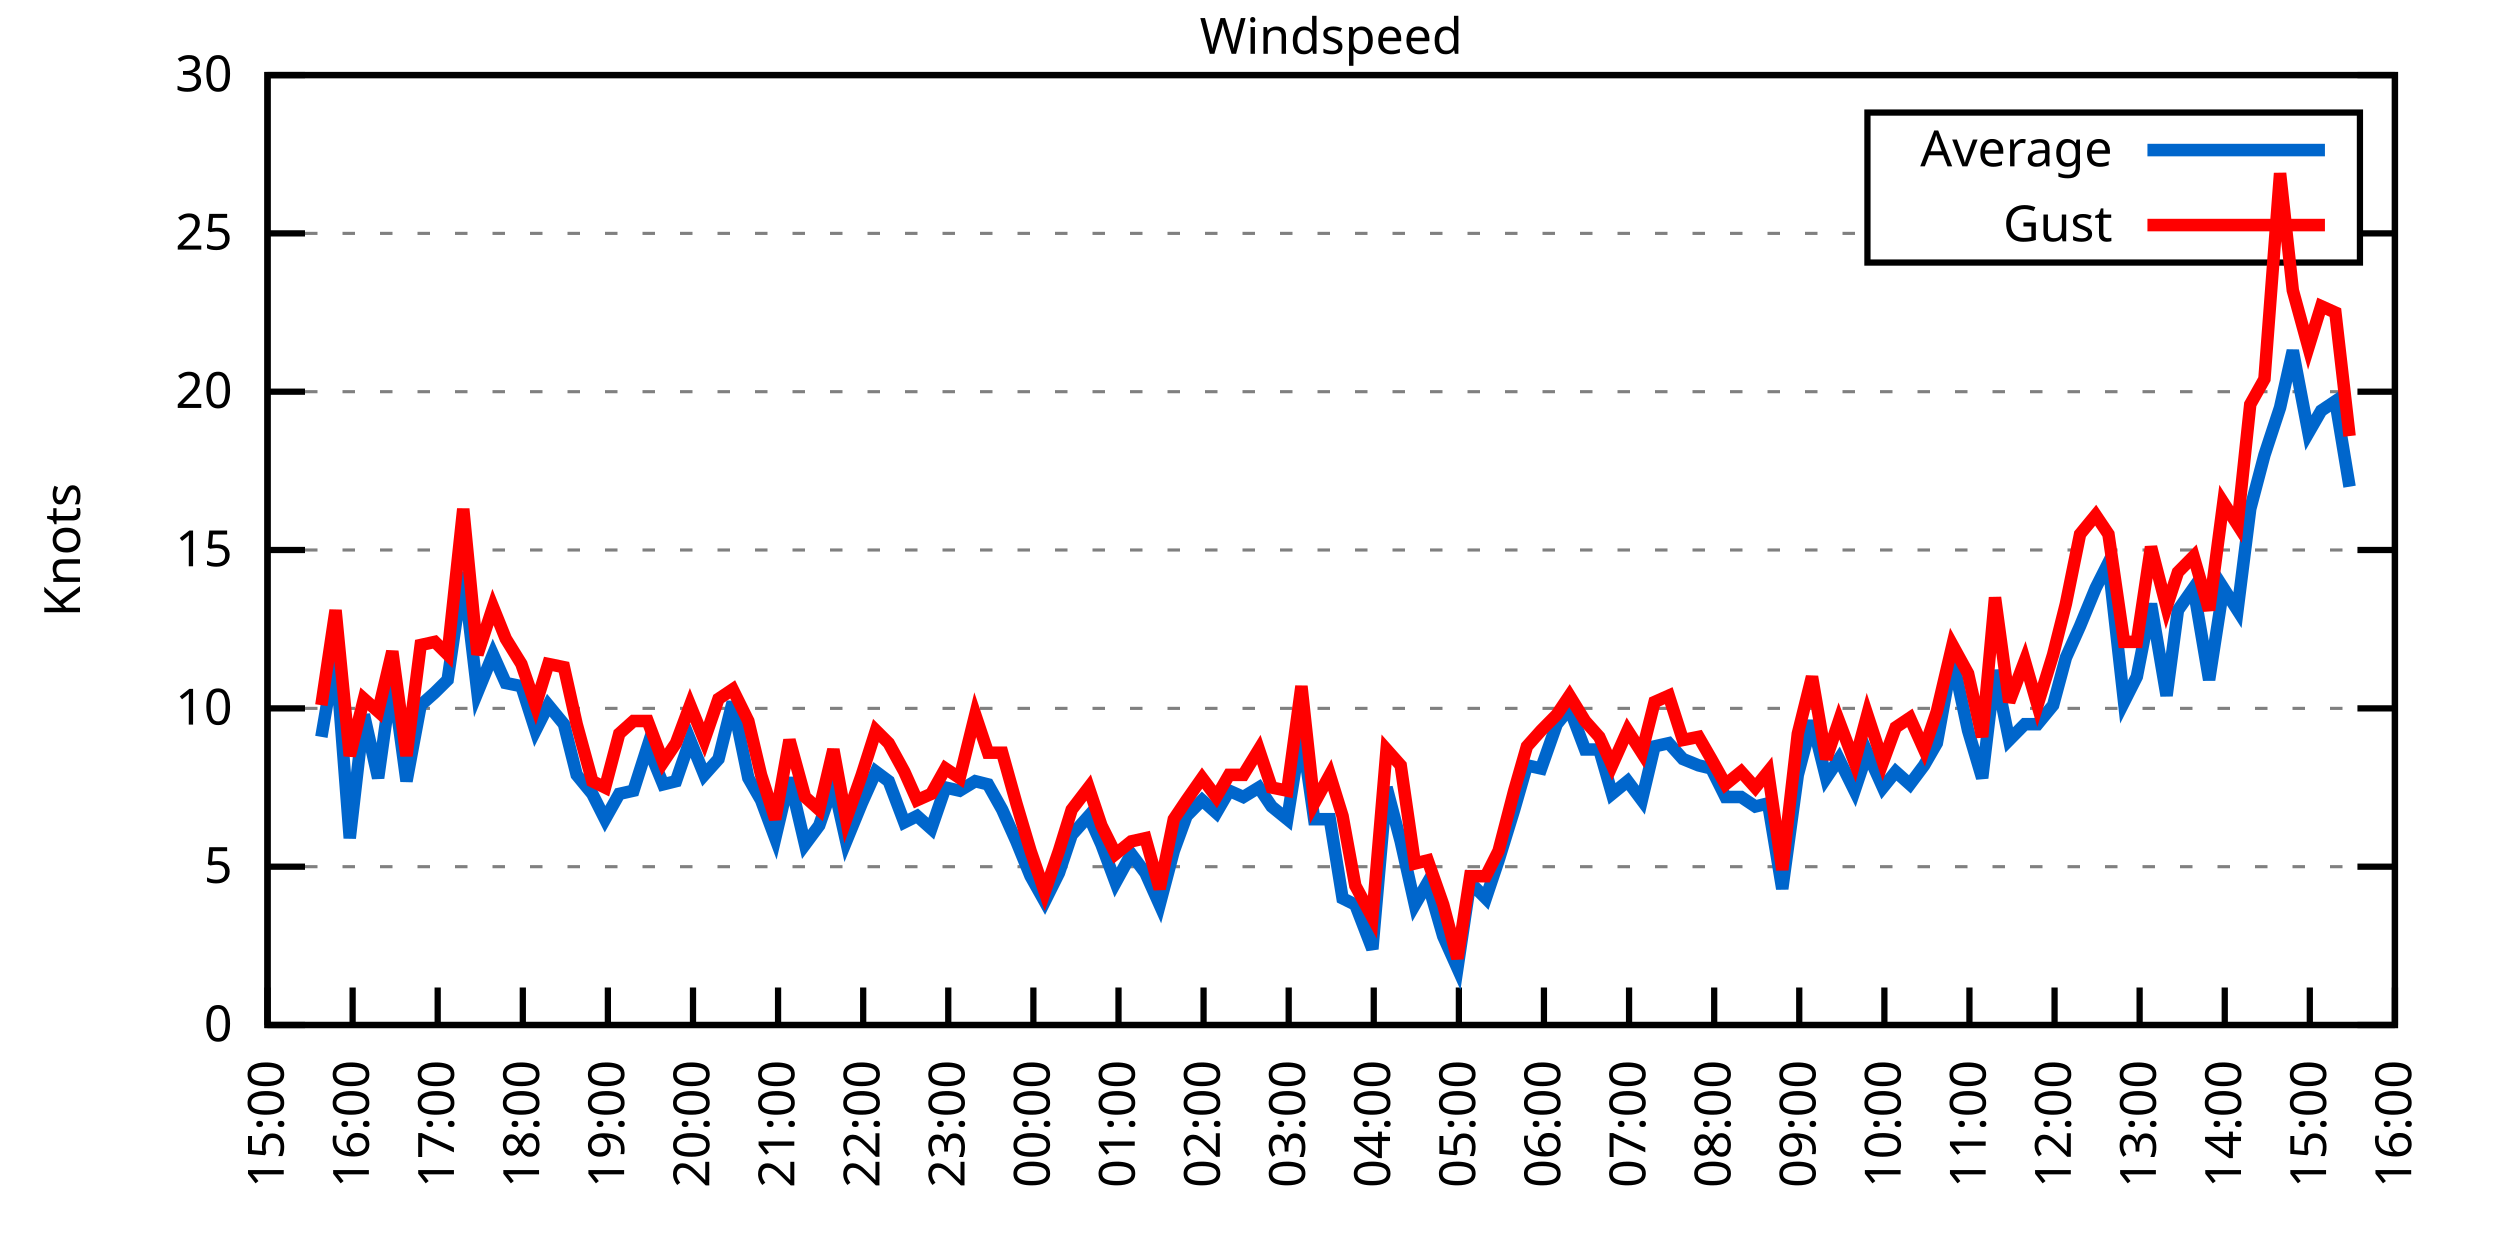
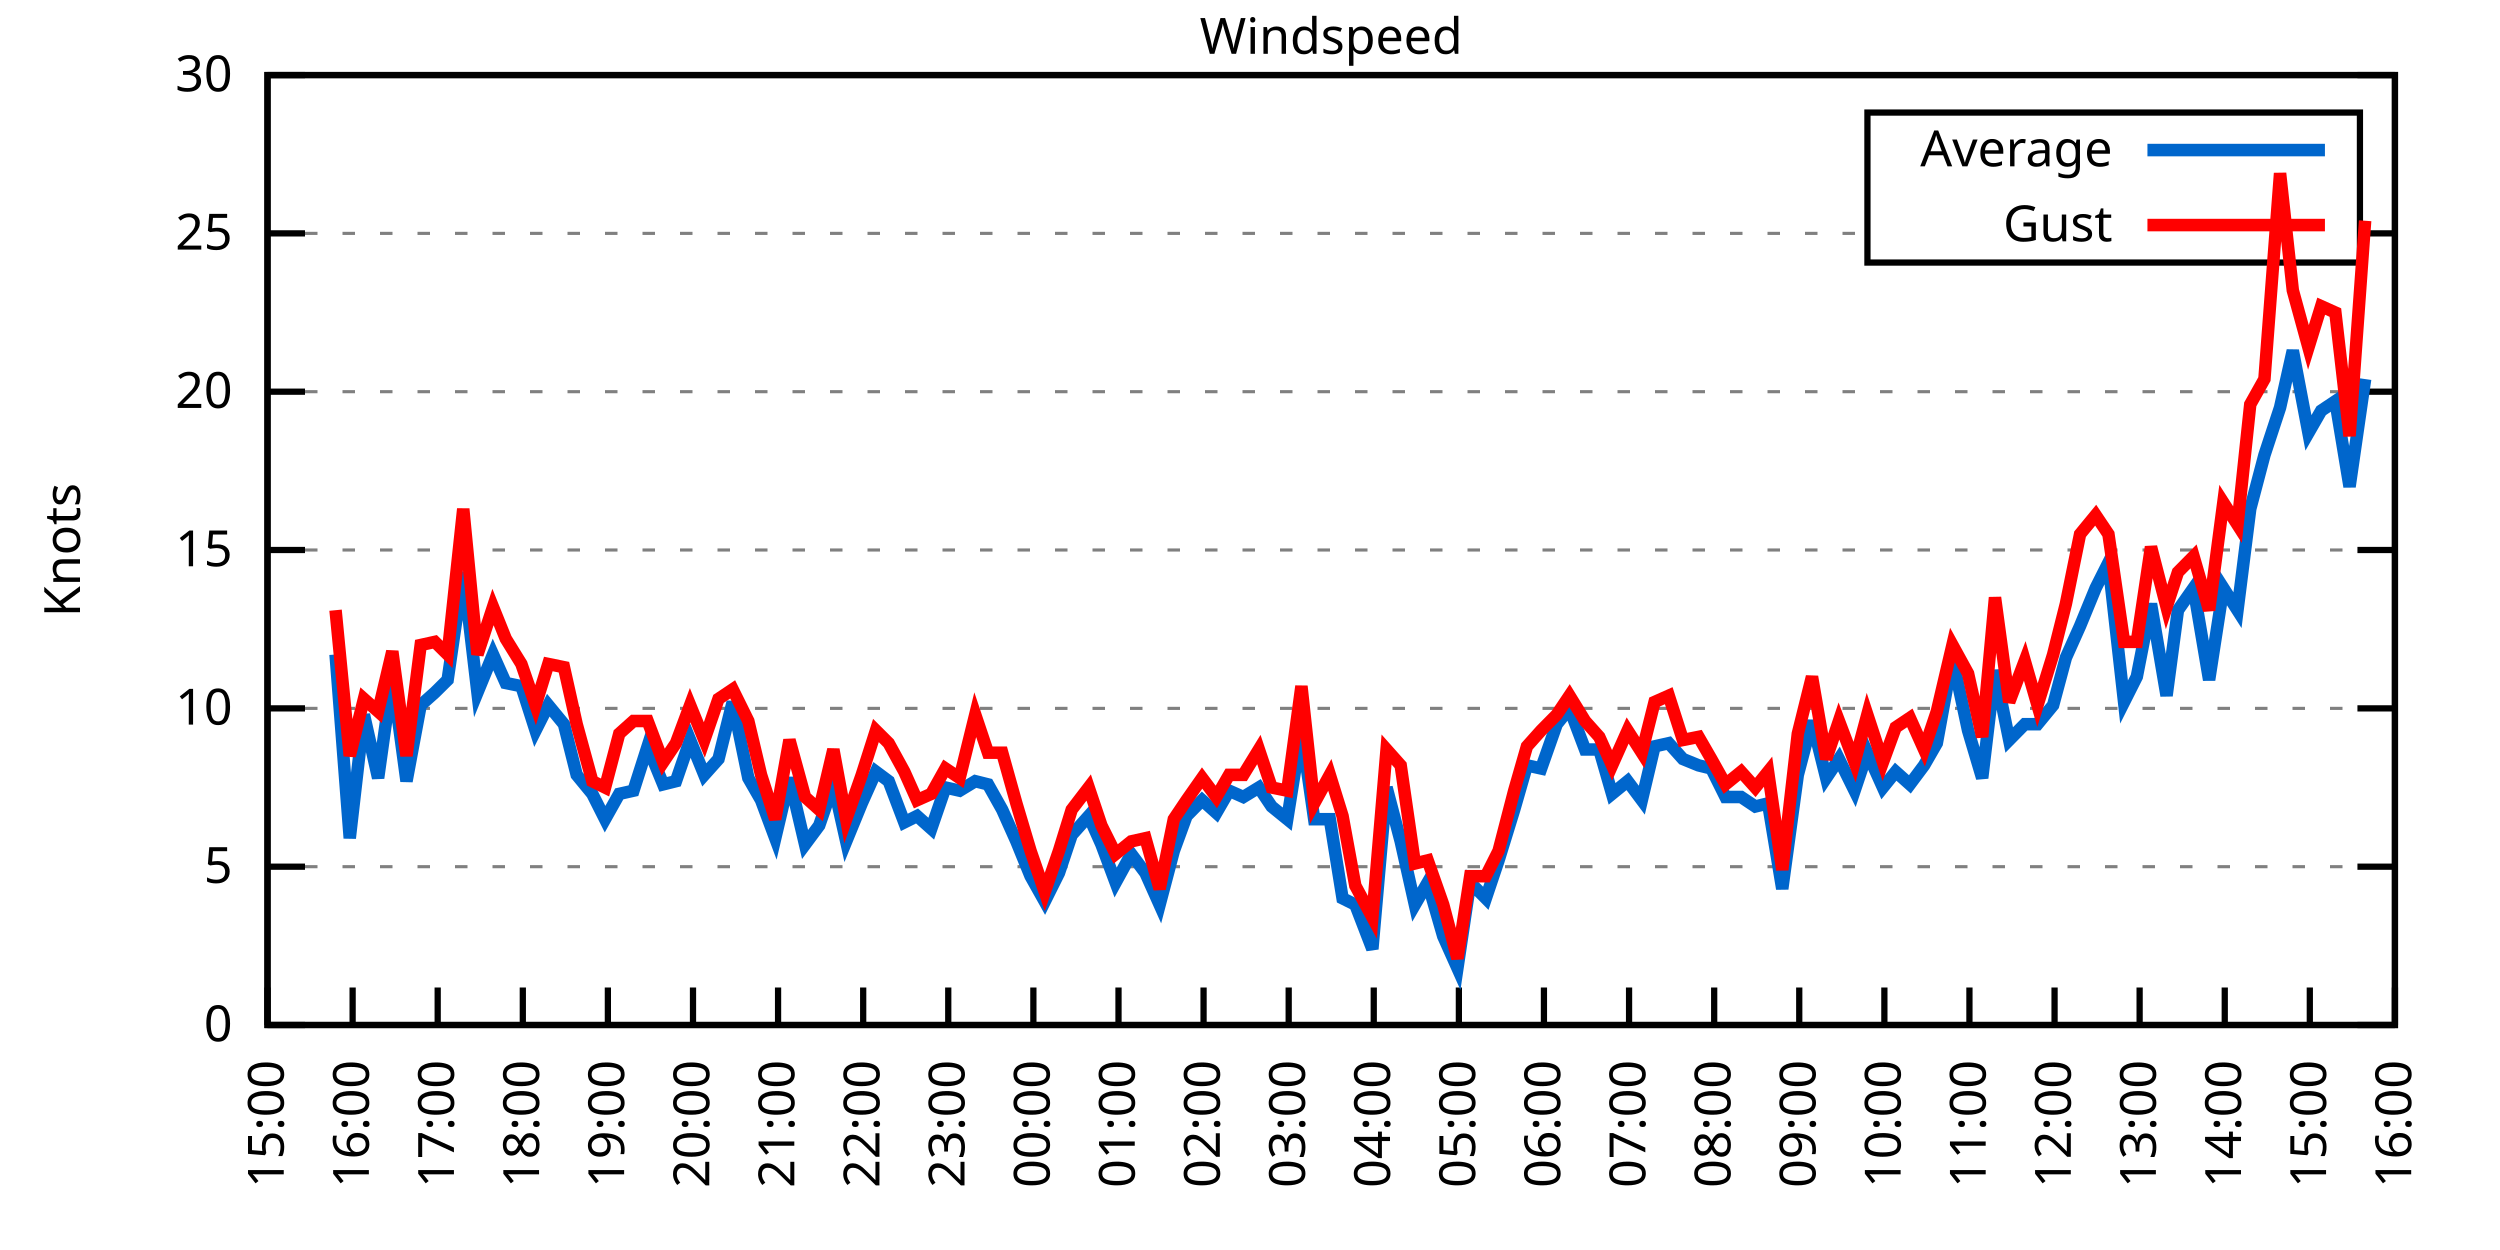
<svg xmlns="http://www.w3.org/2000/svg" xmlns:xlink="http://www.w3.org/1999/xlink" width="400" height="200" viewBox="0 0 400 200">
  <g id="gnuplot_canvas">
    <rect x="0" y="0" width="400" height="200" fill="none" />
    <defs>
      <circle id="gpDot" r="0.5" stroke-width="0.5" stroke="currentColor" />
      <path id="gpPt0" stroke-width="0.333" stroke="currentColor" d="M-1,0 h2 M0,-1 v2" />
      <path id="gpPt1" stroke-width="0.333" stroke="currentColor" d="M-1,-1 L1,1 M1,-1 L-1,1" />
      <path id="gpPt2" stroke-width="0.333" stroke="currentColor" d="M-1,0 L1,0 M0,-1 L0,1 M-1,-1 L1,1 M-1,1 L1,-1" />
      <rect id="gpPt3" stroke-width="0.333" stroke="currentColor" x="-1" y="-1" width="2" height="2" />
      <rect id="gpPt4" stroke-width="0.333" stroke="currentColor" fill="currentColor" x="-1" y="-1" width="2" height="2" />
      <circle id="gpPt5" stroke-width="0.333" stroke="currentColor" cx="0" cy="0" r="1" />
      <use xlink:href="#gpPt5" id="gpPt6" fill="currentColor" stroke="none" />
      <path id="gpPt7" stroke-width="0.333" stroke="currentColor" d="M0,-1.33 L-1.33,0.67 L1.33,0.67 z" />
      <use xlink:href="#gpPt7" id="gpPt8" fill="currentColor" stroke="none" />
      <use xlink:href="#gpPt7" id="gpPt9" stroke="currentColor" transform="rotate(180)" />
      <use xlink:href="#gpPt9" id="gpPt10" fill="currentColor" stroke="none" />
      <use xlink:href="#gpPt3" id="gpPt11" stroke="currentColor" transform="rotate(45)" />
      <use xlink:href="#gpPt11" id="gpPt12" fill="currentColor" stroke="none" />
      <path id="gpPt13" stroke-width="0.333" stroke="currentColor" d="M0,1.330 L1.265,0.411 L0.782,-1.067 L-0.782,-1.076 L-1.265,0.411 z" />
      <use xlink:href="#gpPt13" id="gpPt14" fill="currentColor" stroke="none" />
      <filter id="textbox" filterUnits="objectBoundingBox" x="0" y="0" height="1" width="1">
        <feFlood flood-color="white" flood-opacity="1" result="bgnd" />
        <feComposite in="SourceGraphic" in2="bgnd" operator="atop" />
      </filter>
      <filter id="greybox" filterUnits="objectBoundingBox" x="0" y="0" height="1" width="1">
        <feFlood flood-color="lightgrey" flood-opacity="1" result="grey" />
        <feComposite in="SourceGraphic" in2="grey" operator="atop" />
      </filter>
    </defs>
    <g fill="none" color="white" stroke="currentColor" stroke-width="1.00" stroke-linecap="butt" stroke-linejoin="miter">
</g>
    <g fill="none" color="black" stroke="currentColor" stroke-width="1.00" stroke-linecap="butt" stroke-linejoin="miter">
      <g stroke="none" shape-rendering="crispEdges">
        <polygon fill="rgb(255, 255, 255)" points="42.80,164.00 383.18,164.00 383.18,12.02 42.80,12.02 " />
      </g>
    </g>
    <g fill="none" color="black" stroke="currentColor" stroke-width="1.00" stroke-linecap="butt" stroke-linejoin="miter">
</g>
    <g fill="none" color="black" stroke="black" stroke-width="0.50" stroke-linecap="butt" stroke-linejoin="miter">
</g>
    <g fill="none" color="gray" stroke="currentColor" stroke-width="0.50" stroke-linecap="butt" stroke-linejoin="miter">
      <path stroke="gray" stroke-dasharray="2,4" class="gridline" d="M42.80,164.00 L383.19,164.00  " />
    </g>
    <g fill="none" color="gray" stroke="gray" stroke-width="1.00" stroke-linecap="butt" stroke-linejoin="miter">
</g>
    <g fill="none" color="black" stroke="currentColor" stroke-width="1.00" stroke-linecap="butt" stroke-linejoin="miter">
      <path stroke="black" d="M42.80,164.00 L48.80,164.00 M383.19,164.00 L377.19,164.00  " />
      <g transform="translate(37.20,166.60)" stroke="none" fill="black" font-family="Sans" font-size="8.00" text-anchor="end">
        <text>
          <tspan font-family="Sans"> 0</tspan>
        </text>
      </g>
    </g>
    <g fill="none" color="black" stroke="currentColor" stroke-width="1.00" stroke-linecap="butt" stroke-linejoin="miter">
</g>
    <g fill="none" color="black" stroke="black" stroke-width="0.50" stroke-linecap="butt" stroke-linejoin="miter">
</g>
    <g fill="none" color="gray" stroke="currentColor" stroke-width="0.50" stroke-linecap="butt" stroke-linejoin="miter">
      <path stroke="gray" stroke-dasharray="2,4" class="gridline" d="M42.80,138.67 L383.19,138.67  " />
    </g>
    <g fill="none" color="gray" stroke="gray" stroke-width="1.00" stroke-linecap="butt" stroke-linejoin="miter">
</g>
    <g fill="none" color="black" stroke="currentColor" stroke-width="1.00" stroke-linecap="butt" stroke-linejoin="miter">
      <path stroke="black" d="M42.80,138.67 L48.80,138.67 M383.19,138.67 L377.19,138.67  " />
      <g transform="translate(37.20,141.27)" stroke="none" fill="black" font-family="Sans" font-size="8.00" text-anchor="end">
        <text>
          <tspan font-family="Sans"> 5</tspan>
        </text>
      </g>
    </g>
    <g fill="none" color="black" stroke="currentColor" stroke-width="1.00" stroke-linecap="butt" stroke-linejoin="miter">
</g>
    <g fill="none" color="black" stroke="black" stroke-width="0.50" stroke-linecap="butt" stroke-linejoin="miter">
</g>
    <g fill="none" color="gray" stroke="currentColor" stroke-width="0.50" stroke-linecap="butt" stroke-linejoin="miter">
      <path stroke="gray" stroke-dasharray="2,4" class="gridline" d="M42.80,113.34 L383.19,113.34  " />
    </g>
    <g fill="none" color="gray" stroke="gray" stroke-width="1.00" stroke-linecap="butt" stroke-linejoin="miter">
</g>
    <g fill="none" color="black" stroke="currentColor" stroke-width="1.00" stroke-linecap="butt" stroke-linejoin="miter">
      <path stroke="black" d="M42.80,113.34 L48.80,113.34 M383.19,113.34 L377.19,113.34  " />
      <g transform="translate(37.20,115.94)" stroke="none" fill="black" font-family="Sans" font-size="8.00" text-anchor="end">
        <text>
          <tspan font-family="Sans"> 10</tspan>
        </text>
      </g>
    </g>
    <g fill="none" color="black" stroke="currentColor" stroke-width="1.00" stroke-linecap="butt" stroke-linejoin="miter">
</g>
    <g fill="none" color="black" stroke="black" stroke-width="0.50" stroke-linecap="butt" stroke-linejoin="miter">
</g>
    <g fill="none" color="gray" stroke="currentColor" stroke-width="0.50" stroke-linecap="butt" stroke-linejoin="miter">
      <path stroke="gray" stroke-dasharray="2,4" class="gridline" d="M42.80,88.00 L383.19,88.00  " />
    </g>
    <g fill="none" color="gray" stroke="gray" stroke-width="1.00" stroke-linecap="butt" stroke-linejoin="miter">
</g>
    <g fill="none" color="black" stroke="currentColor" stroke-width="1.00" stroke-linecap="butt" stroke-linejoin="miter">
      <path stroke="black" d="M42.80,88.00 L48.80,88.00 M383.19,88.00 L377.19,88.00  " />
      <g transform="translate(37.20,90.60)" stroke="none" fill="black" font-family="Sans" font-size="8.00" text-anchor="end">
        <text>
          <tspan font-family="Sans"> 15</tspan>
        </text>
      </g>
    </g>
    <g fill="none" color="black" stroke="currentColor" stroke-width="1.00" stroke-linecap="butt" stroke-linejoin="miter">
</g>
    <g fill="none" color="black" stroke="black" stroke-width="0.50" stroke-linecap="butt" stroke-linejoin="miter">
</g>
    <g fill="none" color="gray" stroke="currentColor" stroke-width="0.50" stroke-linecap="butt" stroke-linejoin="miter">
      <path stroke="gray" stroke-dasharray="2,4" class="gridline" d="M42.80,62.67 L383.19,62.67  " />
    </g>
    <g fill="none" color="gray" stroke="gray" stroke-width="1.00" stroke-linecap="butt" stroke-linejoin="miter">
</g>
    <g fill="none" color="black" stroke="currentColor" stroke-width="1.00" stroke-linecap="butt" stroke-linejoin="miter">
      <path stroke="black" d="M42.80,62.67 L48.80,62.67 M383.19,62.67 L377.19,62.67  " />
      <g transform="translate(37.20,65.27)" stroke="none" fill="black" font-family="Sans" font-size="8.00" text-anchor="end">
        <text>
          <tspan font-family="Sans"> 20</tspan>
        </text>
      </g>
    </g>
    <g fill="none" color="black" stroke="currentColor" stroke-width="1.00" stroke-linecap="butt" stroke-linejoin="miter">
</g>
    <g fill="none" color="black" stroke="black" stroke-width="0.50" stroke-linecap="butt" stroke-linejoin="miter">
</g>
    <g fill="none" color="gray" stroke="currentColor" stroke-width="0.50" stroke-linecap="butt" stroke-linejoin="miter">
      <path stroke="gray" stroke-dasharray="2,4" class="gridline" d="M42.80,37.34 L298.79,37.34 M377.59,37.34 L383.19,37.34  " />
    </g>
    <g fill="none" color="gray" stroke="gray" stroke-width="1.00" stroke-linecap="butt" stroke-linejoin="miter">
</g>
    <g fill="none" color="black" stroke="currentColor" stroke-width="1.00" stroke-linecap="butt" stroke-linejoin="miter">
      <path stroke="black" d="M42.80,37.34 L48.80,37.34 M383.19,37.34 L377.19,37.34  " />
      <g transform="translate(37.20,39.94)" stroke="none" fill="black" font-family="Sans" font-size="8.00" text-anchor="end">
        <text>
          <tspan font-family="Sans"> 25</tspan>
        </text>
      </g>
    </g>
    <g fill="none" color="black" stroke="currentColor" stroke-width="1.00" stroke-linecap="butt" stroke-linejoin="miter">
</g>
    <g fill="none" color="black" stroke="black" stroke-width="0.50" stroke-linecap="butt" stroke-linejoin="miter">
</g>
    <g fill="none" color="gray" stroke="currentColor" stroke-width="0.50" stroke-linecap="butt" stroke-linejoin="miter">
      <path stroke="gray" stroke-dasharray="2,4" class="gridline" d="M42.80,12.01 L383.19,12.01  " />
    </g>
    <g fill="none" color="gray" stroke="gray" stroke-width="1.00" stroke-linecap="butt" stroke-linejoin="miter">
</g>
    <g fill="none" color="black" stroke="currentColor" stroke-width="1.00" stroke-linecap="butt" stroke-linejoin="miter">
      <path stroke="black" d="M42.80,12.01 L48.80,12.01 M383.19,12.01 L377.19,12.01  " />
      <g transform="translate(37.20,14.61)" stroke="none" fill="black" font-family="Sans" font-size="8.00" text-anchor="end">
        <text>
          <tspan font-family="Sans"> 30</tspan>
        </text>
      </g>
    </g>
    <g fill="none" color="black" stroke="currentColor" stroke-width="1.00" stroke-linecap="butt" stroke-linejoin="miter">
      <path stroke="black" d="M42.80,164.00 L42.80,158.00  " />
      <g transform="translate(45.40,169.60) rotate(270.00)" stroke="none" fill="black" font-family="Sans" font-size="8.00" text-anchor="end">
        <text>
          <tspan font-family="Sans">15:00</tspan>
        </text>
      </g>
    </g>
    <g fill="none" color="black" stroke="currentColor" stroke-width="1.00" stroke-linecap="butt" stroke-linejoin="miter">
      <path stroke="black" d="M56.42,164.00 L56.42,158.00  " />
      <g transform="translate(59.02,169.60) rotate(270.00)" stroke="none" fill="black" font-family="Sans" font-size="8.00" text-anchor="end">
        <text>
          <tspan font-family="Sans">16:00</tspan>
        </text>
      </g>
    </g>
    <g fill="none" color="black" stroke="currentColor" stroke-width="1.00" stroke-linecap="butt" stroke-linejoin="miter">
      <path stroke="black" d="M70.03,164.00 L70.03,158.00  " />
      <g transform="translate(72.63,169.60) rotate(270.00)" stroke="none" fill="black" font-family="Sans" font-size="8.00" text-anchor="end">
        <text>
          <tspan font-family="Sans">17:00</tspan>
        </text>
      </g>
    </g>
    <g fill="none" color="black" stroke="currentColor" stroke-width="1.00" stroke-linecap="butt" stroke-linejoin="miter">
      <path stroke="black" d="M83.65,164.00 L83.65,158.00  " />
      <g transform="translate(86.25,169.60) rotate(270.00)" stroke="none" fill="black" font-family="Sans" font-size="8.00" text-anchor="end">
        <text>
          <tspan font-family="Sans">18:00</tspan>
        </text>
      </g>
    </g>
    <g fill="none" color="black" stroke="currentColor" stroke-width="1.00" stroke-linecap="butt" stroke-linejoin="miter">
      <path stroke="black" d="M97.26,164.00 L97.26,158.00  " />
      <g transform="translate(99.86,169.60) rotate(270.00)" stroke="none" fill="black" font-family="Sans" font-size="8.00" text-anchor="end">
        <text>
          <tspan font-family="Sans">19:00</tspan>
        </text>
      </g>
    </g>
    <g fill="none" color="black" stroke="currentColor" stroke-width="1.00" stroke-linecap="butt" stroke-linejoin="miter">
      <path stroke="black" d="M110.88,164.00 L110.88,158.00  " />
      <g transform="translate(113.48,169.60) rotate(270.00)" stroke="none" fill="black" font-family="Sans" font-size="8.00" text-anchor="end">
        <text>
          <tspan font-family="Sans">20:00</tspan>
        </text>
      </g>
    </g>
    <g fill="none" color="black" stroke="currentColor" stroke-width="1.00" stroke-linecap="butt" stroke-linejoin="miter">
      <path stroke="black" d="M124.49,164.00 L124.49,158.00  " />
      <g transform="translate(127.09,169.60) rotate(270.00)" stroke="none" fill="black" font-family="Sans" font-size="8.00" text-anchor="end">
        <text>
          <tspan font-family="Sans">21:00</tspan>
        </text>
      </g>
    </g>
    <g fill="none" color="black" stroke="currentColor" stroke-width="1.00" stroke-linecap="butt" stroke-linejoin="miter">
      <path stroke="black" d="M138.11,164.00 L138.11,158.00  " />
      <g transform="translate(140.71,169.60) rotate(270.00)" stroke="none" fill="black" font-family="Sans" font-size="8.00" text-anchor="end">
        <text>
          <tspan font-family="Sans">22:00</tspan>
        </text>
      </g>
    </g>
    <g fill="none" color="black" stroke="currentColor" stroke-width="1.00" stroke-linecap="butt" stroke-linejoin="miter">
      <path stroke="black" d="M151.72,164.00 L151.72,158.00  " />
      <g transform="translate(154.32,169.60) rotate(270.00)" stroke="none" fill="black" font-family="Sans" font-size="8.00" text-anchor="end">
        <text>
          <tspan font-family="Sans">23:00</tspan>
        </text>
      </g>
    </g>
    <g fill="none" color="black" stroke="currentColor" stroke-width="1.00" stroke-linecap="butt" stroke-linejoin="miter">
      <path stroke="black" d="M165.34,164.00 L165.34,158.00  " />
      <g transform="translate(167.94,169.60) rotate(270.00)" stroke="none" fill="black" font-family="Sans" font-size="8.00" text-anchor="end">
        <text>
          <tspan font-family="Sans">00:00</tspan>
        </text>
      </g>
    </g>
    <g fill="none" color="black" stroke="currentColor" stroke-width="1.00" stroke-linecap="butt" stroke-linejoin="miter">
      <path stroke="black" d="M178.96,164.00 L178.96,158.00  " />
      <g transform="translate(181.56,169.60) rotate(270.00)" stroke="none" fill="black" font-family="Sans" font-size="8.00" text-anchor="end">
        <text>
          <tspan font-family="Sans">01:00</tspan>
        </text>
      </g>
    </g>
    <g fill="none" color="black" stroke="currentColor" stroke-width="1.00" stroke-linecap="butt" stroke-linejoin="miter">
      <path stroke="black" d="M192.57,164.00 L192.57,158.00  " />
      <g transform="translate(195.17,169.60) rotate(270.00)" stroke="none" fill="black" font-family="Sans" font-size="8.00" text-anchor="end">
        <text>
          <tspan font-family="Sans">02:00</tspan>
        </text>
      </g>
    </g>
    <g fill="none" color="black" stroke="currentColor" stroke-width="1.00" stroke-linecap="butt" stroke-linejoin="miter">
      <path stroke="black" d="M206.19,164.00 L206.19,158.00  " />
      <g transform="translate(208.79,169.60) rotate(270.00)" stroke="none" fill="black" font-family="Sans" font-size="8.00" text-anchor="end">
        <text>
          <tspan font-family="Sans">03:00</tspan>
        </text>
      </g>
    </g>
    <g fill="none" color="black" stroke="currentColor" stroke-width="1.00" stroke-linecap="butt" stroke-linejoin="miter">
      <path stroke="black" d="M219.80,164.00 L219.80,158.00  " />
      <g transform="translate(222.40,169.60) rotate(270.00)" stroke="none" fill="black" font-family="Sans" font-size="8.00" text-anchor="end">
        <text>
          <tspan font-family="Sans">04:00</tspan>
        </text>
      </g>
    </g>
    <g fill="none" color="black" stroke="currentColor" stroke-width="1.00" stroke-linecap="butt" stroke-linejoin="miter">
      <path stroke="black" d="M233.42,164.00 L233.42,158.00  " />
      <g transform="translate(236.02,169.60) rotate(270.00)" stroke="none" fill="black" font-family="Sans" font-size="8.00" text-anchor="end">
        <text>
          <tspan font-family="Sans">05:00</tspan>
        </text>
      </g>
    </g>
    <g fill="none" color="black" stroke="currentColor" stroke-width="1.00" stroke-linecap="butt" stroke-linejoin="miter">
      <path stroke="black" d="M247.03,164.00 L247.03,158.00  " />
      <g transform="translate(249.63,169.60) rotate(270.00)" stroke="none" fill="black" font-family="Sans" font-size="8.00" text-anchor="end">
        <text>
          <tspan font-family="Sans">06:00</tspan>
        </text>
      </g>
    </g>
    <g fill="none" color="black" stroke="currentColor" stroke-width="1.00" stroke-linecap="butt" stroke-linejoin="miter">
      <path stroke="black" d="M260.65,164.00 L260.65,158.00  " />
      <g transform="translate(263.25,169.60) rotate(270.00)" stroke="none" fill="black" font-family="Sans" font-size="8.00" text-anchor="end">
        <text>
          <tspan font-family="Sans">07:00</tspan>
        </text>
      </g>
    </g>
    <g fill="none" color="black" stroke="currentColor" stroke-width="1.00" stroke-linecap="butt" stroke-linejoin="miter">
      <path stroke="black" d="M274.27,164.00 L274.27,158.00  " />
      <g transform="translate(276.87,169.60) rotate(270.00)" stroke="none" fill="black" font-family="Sans" font-size="8.00" text-anchor="end">
        <text>
          <tspan font-family="Sans">08:00</tspan>
        </text>
      </g>
    </g>
    <g fill="none" color="black" stroke="currentColor" stroke-width="1.00" stroke-linecap="butt" stroke-linejoin="miter">
      <path stroke="black" d="M287.88,164.00 L287.88,158.00  " />
      <g transform="translate(290.48,169.60) rotate(270.00)" stroke="none" fill="black" font-family="Sans" font-size="8.00" text-anchor="end">
        <text>
          <tspan font-family="Sans">09:00</tspan>
        </text>
      </g>
    </g>
    <g fill="none" color="black" stroke="currentColor" stroke-width="1.00" stroke-linecap="butt" stroke-linejoin="miter">
      <path stroke="black" d="M301.50,164.00 L301.50,158.00  " />
      <g transform="translate(304.10,169.60) rotate(270.00)" stroke="none" fill="black" font-family="Sans" font-size="8.00" text-anchor="end">
        <text>
          <tspan font-family="Sans">10:00</tspan>
        </text>
      </g>
    </g>
    <g fill="none" color="black" stroke="currentColor" stroke-width="1.00" stroke-linecap="butt" stroke-linejoin="miter">
      <path stroke="black" d="M315.11,164.00 L315.11,158.00  " />
      <g transform="translate(317.71,169.60) rotate(270.00)" stroke="none" fill="black" font-family="Sans" font-size="8.00" text-anchor="end">
        <text>
          <tspan font-family="Sans">11:00</tspan>
        </text>
      </g>
    </g>
    <g fill="none" color="black" stroke="currentColor" stroke-width="1.00" stroke-linecap="butt" stroke-linejoin="miter">
      <path stroke="black" d="M328.73,164.00 L328.73,158.00  " />
      <g transform="translate(331.33,169.60) rotate(270.00)" stroke="none" fill="black" font-family="Sans" font-size="8.00" text-anchor="end">
        <text>
          <tspan font-family="Sans">12:00</tspan>
        </text>
      </g>
    </g>
    <g fill="none" color="black" stroke="currentColor" stroke-width="1.00" stroke-linecap="butt" stroke-linejoin="miter">
      <path stroke="black" d="M342.34,164.00 L342.34,158.00  " />
      <g transform="translate(344.94,169.60) rotate(270.00)" stroke="none" fill="black" font-family="Sans" font-size="8.00" text-anchor="end">
        <text>
          <tspan font-family="Sans">13:00</tspan>
        </text>
      </g>
    </g>
    <g fill="none" color="black" stroke="currentColor" stroke-width="1.00" stroke-linecap="butt" stroke-linejoin="miter">
      <path stroke="black" d="M355.96,164.00 L355.96,158.00  " />
      <g transform="translate(358.56,169.60) rotate(270.00)" stroke="none" fill="black" font-family="Sans" font-size="8.00" text-anchor="end">
        <text>
          <tspan font-family="Sans">14:00</tspan>
        </text>
      </g>
    </g>
    <g fill="none" color="black" stroke="currentColor" stroke-width="1.00" stroke-linecap="butt" stroke-linejoin="miter">
      <path stroke="black" d="M369.57,164.00 L369.57,158.00  " />
      <g transform="translate(372.17,169.60) rotate(270.00)" stroke="none" fill="black" font-family="Sans" font-size="8.00" text-anchor="end">
        <text>
          <tspan font-family="Sans">15:00</tspan>
        </text>
      </g>
    </g>
    <g fill="none" color="black" stroke="currentColor" stroke-width="1.00" stroke-linecap="butt" stroke-linejoin="miter">
      <path stroke="black" d="M383.19,164.00 L383.19,158.00  " />
      <g transform="translate(385.79,169.60) rotate(270.00)" stroke="none" fill="black" font-family="Sans" font-size="8.00" text-anchor="end">
        <text>
          <tspan font-family="Sans">16:00</tspan>
        </text>
      </g>
    </g>
    <g fill="none" color="black" stroke="currentColor" stroke-width="1.00" stroke-linecap="butt" stroke-linejoin="miter">
</g>
    <g fill="none" color="black" stroke="currentColor" stroke-width="1.00" stroke-linecap="butt" stroke-linejoin="miter">
      <path stroke="black" d="M42.80,12.01 L42.80,164.00 L383.19,164.00 L383.19,12.01 L42.80,12.01 Z  " />
    </g>
    <g fill="none" color="black" stroke="currentColor" stroke-width="1.00" stroke-linecap="butt" stroke-linejoin="miter">
</g>
    <g fill="none" color="black" stroke="currentColor" stroke-width="1.00" stroke-linecap="butt" stroke-linejoin="miter">
      <path stroke="black" d="M298.79,42.01 L298.79,18.01 L377.59,18.01 L377.59,42.01 L298.79,42.01 Z  " />
    </g>
    <g id="Windspeed_plot_1">
      <g fill="none" color="white" stroke="black" stroke-width="2.00" stroke-linecap="butt" stroke-linejoin="miter">
</g>
      <g fill="none" color="black" stroke="currentColor" stroke-width="2.00" stroke-linecap="butt" stroke-linejoin="miter">
        <g transform="translate(337.99,26.61)" stroke="none" fill="black" font-family="Sans" font-size="8.00" text-anchor="end">
          <text>
            <tspan font-family="Sans">Average</tspan>
          </text>
        </g>
      </g>
      <g fill="none" color="black" stroke="currentColor" stroke-width="2.00" stroke-linecap="butt" stroke-linejoin="miter">
-         <path stroke="rgb(  0, 102, 204)" d="M343.59,24.01 L371.99,24.01 M51.42,117.90 L53.69,104.72 L55.96,134.11 L58.23,114.35 L60.50,124.48 L62.77,108.27   L65.04,124.99 L67.31,112.83 L69.58,110.80 L71.62,108.78 L74.12,91.55 L76.39,110.80 L78.88,104.72 L80.92,109.28   L83.42,109.79 L85.69,116.88 L87.73,112.83 L90.23,115.87 L92.27,123.98 L94.77,127.02 L96.81,131.07 L99.08,127.02   L101.35,126.51 L103.62,119.42 L106.11,125.50 L108.15,124.99 L110.42,118.40 L112.69,123.98 L114.96,121.44 L117.23,112.32   L119.73,124.48 L121.77,128.03 L124.04,134.11 L126.31,124.48 L128.81,135.12 L131.07,132.08 L133.34,125.50 L135.39,134.62   L137.88,128.54 L140.15,123.47 L142.19,124.99 L144.69,131.58 L146.73,130.56 L149.00,132.59 L151.27,126.00 L153.54,126.51   L156.04,124.99 L158.08,125.50 L160.35,129.55 L162.62,134.62 L164.89,140.19 L167.16,144.24 L169.43,139.68 L171.47,133.60   L174.19,130.56 L176.23,135.12 L178.50,141.20 L181.00,136.64 L183.27,139.68 L185.54,144.75 L187.81,136.14 L189.85,130.56   L192.34,128.03 L194.61,130.06 L196.66,126.51 L198.93,127.52 L201.42,126.00 L203.46,129.04 L205.96,131.07 L208.23,116.88   L210.27,131.07 L212.77,131.07 L214.81,143.73 L216.85,144.75 L219.58,151.84 L221.85,126.00 L224.11,134.62 L226.38,144.75   L228.43,141.20 L230.92,149.81 L233.19,154.88 L235.23,141.20 L237.73,143.73 L239.77,137.66 L242.27,129.55 L244.31,122.46   L246.58,122.96 L249.08,115.87 L251.12,113.34 L253.61,119.92 L255.88,119.92 L257.93,127.02 L260.42,124.99 L262.69,128.03   L264.73,119.42 L267.00,118.91 L269.27,121.44 L271.77,122.46 L273.81,122.96 L276.08,127.52 L278.58,127.52 L280.85,129.04   L282.89,128.54 L285.16,142.21 L287.65,123.98 L289.92,115.36 L292.19,124.48 L294.23,121.44 L296.73,126.51 L298.77,120.43   L301.27,126.00 L303.31,123.47 L305.58,125.50 L307.85,122.46 L309.89,118.91 L312.39,105.23 L314.89,116.88 L317.15,124.48   L319.20,107.26 L321.47,118.40 L323.96,115.87 L326.00,115.87 L328.50,112.83 L330.54,105.23 L332.81,100.16 L335.31,94.08   L337.35,90.03 L339.85,112.32 L341.89,108.27 L344.16,96.62 L346.65,111.31 L348.47,97.63 L350.97,94.08 L353.46,108.78   L355.73,94.08 L358.00,97.63 L360.04,81.42 L362.31,72.81 L364.81,65.21 L366.85,56.09 L369.35,69.26 L371.39,65.71   L373.66,64.19 L375.93,77.87  " />
+         <path stroke="rgb(  0, 102, 204)" d="M343.59,24.01 L371.99,24.01 M53.69,104.72 L55.96,134.11 L58.23,114.35 L60.50,124.48 L62.77,108.27 L65.04,124.99   L67.31,112.83 L69.58,110.80 L71.62,108.78 L74.12,91.55 L76.39,110.80 L78.88,104.72 L80.92,109.28 L83.42,109.79   L85.69,116.88 L87.73,112.83 L90.23,115.87 L92.27,123.98 L94.77,127.02 L96.81,131.07 L99.08,127.02 L101.35,126.51   L103.62,119.42 L106.11,125.50 L108.15,124.99 L110.42,118.40 L112.69,123.98 L114.96,121.44 L117.23,112.32 L119.73,124.48   L121.77,128.03 L124.04,134.11 L126.31,124.48 L128.81,135.12 L131.07,132.08 L133.34,125.50 L135.39,134.62 L137.88,128.54   L140.15,123.47 L142.19,124.99 L144.69,131.58 L146.73,130.56 L149.00,132.59 L151.27,126.00 L153.54,126.51 L156.04,124.99   L158.08,125.50 L160.35,129.55 L162.62,134.62 L164.89,140.19 L167.16,144.24 L169.43,139.68 L171.47,133.60 L174.19,130.56   L176.23,135.12 L178.50,141.20 L181.00,136.64 L183.27,139.68 L185.54,144.75 L187.81,136.14 L189.85,130.56 L192.34,128.03   L194.61,130.06 L196.66,126.51 L198.93,127.52 L201.42,126.00 L203.46,129.04 L205.96,131.07 L208.23,116.88 L210.27,131.07   L212.77,131.07 L214.81,143.73 L216.85,144.75 L219.58,151.84 L221.85,126.00 L224.11,134.62 L226.38,144.75 L228.43,141.20   L230.92,149.81 L233.19,154.88 L235.23,141.20 L237.73,143.73 L239.77,137.66 L242.27,129.55 L244.31,122.46 L246.58,122.96   L249.08,115.87 L251.12,113.34 L253.61,119.92 L255.88,119.92 L257.93,127.02 L260.42,124.99 L262.69,128.03 L264.73,119.42   L267.00,118.91 L269.27,121.44 L271.77,122.46 L273.81,122.96 L276.08,127.52 L278.58,127.52 L280.85,129.04 L282.89,128.54   L285.16,142.21 L287.65,123.98 L289.92,115.36 L292.19,124.48 L294.23,121.44 L296.73,126.51 L298.77,120.43 L301.27,126.00   L303.31,123.47 L305.58,125.50 L307.85,122.46 L309.89,118.91 L312.39,105.23 L314.89,116.88 L317.15,124.48 L319.20,107.26   L321.47,118.40 L323.96,115.87 L326.00,115.87 L328.50,112.83 L330.54,105.23 L332.81,100.16 L335.31,94.08 L337.35,90.03   L339.85,112.32 L341.89,108.27 L344.16,96.62 L346.65,111.31 L348.47,97.63 L350.97,94.08 L353.46,108.78 L355.73,94.08   L358.00,97.63 L360.04,81.42 L362.31,72.81 L364.81,65.21 L366.85,56.09 L369.35,69.26 L371.39,65.71 L373.66,64.19   L375.93,77.87 L378.42,60.65  " />
      </g>
    </g>
    <g id="Windspeed_plot_2">
      <g fill="none" color="black" stroke="currentColor" stroke-width="2.00" stroke-linecap="butt" stroke-linejoin="miter">
        <g transform="translate(337.99,38.61)" stroke="none" fill="black" font-family="Sans" font-size="8.00" text-anchor="end">
          <text>
            <tspan font-family="Sans">Gust</tspan>
          </text>
        </g>
      </g>
      <g fill="none" color="black" stroke="currentColor" stroke-width="2.00" stroke-linecap="butt" stroke-linejoin="miter">
-         <path stroke="rgb(255,   0,   0)" d="M343.59,36.01 L371.99,36.01 M51.42,112.83 L53.69,97.63 L55.96,120.94 L58.23,111.82 L60.50,113.84 L62.77,104.22   L65.04,120.94 L67.31,103.20 L69.58,102.70 L71.62,104.72 L74.12,81.42 L76.39,104.72 L78.88,97.12 L80.92,102.19   L83.42,106.24 L85.69,112.83 L87.73,106.24 L90.23,106.75 L92.27,115.87 L94.77,124.99 L96.81,126.00 L99.08,117.39   L101.35,115.36 L103.62,115.36 L106.11,121.95 L108.15,118.91 L110.42,112.83 L112.69,118.40 L114.96,111.82 L117.23,110.30   L119.73,115.36 L121.77,123.98 L124.04,131.07 L126.31,118.40 L128.81,127.52 L131.07,129.55 L133.34,119.92 L135.39,131.07   L137.88,123.98 L140.15,116.88 L142.19,118.91 L144.69,123.47 L146.73,128.03 L149.00,127.02 L151.27,122.96 L153.54,124.48   L156.04,114.35 L158.08,120.43 L160.35,120.43 L162.62,128.54 L164.89,136.14 L167.16,142.72 L169.43,136.14 L171.47,129.55   L174.19,126.00 L176.23,132.08 L178.50,136.64 L181.00,134.62 L183.27,134.11 L185.54,142.21 L187.81,131.07 L189.85,128.03   L192.34,124.48 L194.61,127.52 L196.66,123.98 L198.93,123.98 L201.42,119.92 L203.46,126.00 L205.96,126.51 L208.23,109.79   L210.27,128.54 L212.77,123.98 L214.81,130.56 L216.85,141.71 L219.58,146.77 L221.85,119.92 L224.11,122.46 L226.38,138.16   L228.43,137.66 L230.92,144.75 L233.19,153.36 L235.23,140.19 L237.73,140.19 L239.77,136.14 L242.27,126.51 L244.31,119.42   L246.58,116.88 L249.08,114.35 L251.12,111.31 L253.61,115.36 L255.88,117.90 L257.93,122.46 L260.42,116.88 L262.69,120.43   L264.73,112.32 L267.00,111.31 L269.27,118.40 L271.77,117.90 L273.81,121.44 L276.08,125.50 L278.58,123.47 L280.85,126.00   L282.89,123.47 L285.16,139.17 L287.65,117.39 L289.92,108.27 L292.19,121.44 L294.23,115.36 L296.73,121.95 L298.77,114.35   L301.27,121.95 L303.31,116.38 L305.58,114.86 L307.85,119.92 L309.89,113.84 L312.39,103.20 L314.89,107.76 L317.15,117.90   L319.20,95.60 L321.47,112.32 L323.96,105.74 L326.00,112.83 L328.50,104.72 L330.54,96.62 L332.81,85.47 L335.31,82.43   L337.35,85.47 L339.85,102.70 L341.89,102.70 L344.16,87.50 L346.65,97.12 L348.47,91.55 L350.97,89.02 L353.46,97.63   L355.73,80.41 L358.00,83.95 L360.04,64.70 L362.31,60.65 L364.81,27.72 L366.85,46.46 L369.35,55.58 L371.39,48.99   L373.66,50.01 L375.93,69.77  " />
+         <path stroke="rgb(255,   0,   0)" d="M343.59,36.01 L371.99,36.01 M53.69,97.63 L55.96,120.94 L58.23,111.82 L60.50,113.84 L62.77,104.22 L65.04,120.94   L67.31,103.20 L69.58,102.70 L71.62,104.72 L74.12,81.42 L76.39,104.72 L78.88,97.12 L80.92,102.19 L83.42,106.24   L85.69,112.83 L87.73,106.24 L90.23,106.75 L92.27,115.87 L94.77,124.99 L96.81,126.00 L99.08,117.39 L101.35,115.36   L103.62,115.36 L106.11,121.95 L108.15,118.91 L110.42,112.83 L112.69,118.40 L114.96,111.82 L117.23,110.30 L119.73,115.36   L121.77,123.98 L124.04,131.07 L126.31,118.40 L128.81,127.52 L131.07,129.55 L133.34,119.92 L135.39,131.07 L137.88,123.98   L140.15,116.88 L142.19,118.91 L144.69,123.47 L146.73,128.03 L149.00,127.02 L151.27,122.96 L153.54,124.48 L156.04,114.35   L158.08,120.43 L160.35,120.43 L162.62,128.54 L164.89,136.14 L167.16,142.72 L169.43,136.14 L171.47,129.55 L174.19,126.00   L176.23,132.08 L178.50,136.64 L181.00,134.62 L183.27,134.11 L185.54,142.21 L187.81,131.07 L189.85,128.03 L192.34,124.48   L194.61,127.52 L196.66,123.98 L198.93,123.98 L201.42,119.92 L203.46,126.00 L205.96,126.51 L208.23,109.79 L210.27,128.54   L212.77,123.98 L214.81,130.56 L216.85,141.71 L219.58,146.77 L221.85,119.92 L224.11,122.46 L226.38,138.16 L228.43,137.66   L230.92,144.75 L233.19,153.36 L235.23,140.19 L237.73,140.19 L239.77,136.14 L242.27,126.51 L244.31,119.42 L246.58,116.88   L249.08,114.35 L251.12,111.31 L253.61,115.36 L255.88,117.90 L257.93,122.46 L260.42,116.88 L262.69,120.43 L264.73,112.32   L267.00,111.31 L269.27,118.40 L271.77,117.90 L273.81,121.44 L276.08,125.50 L278.58,123.47 L280.85,126.00 L282.89,123.47   L285.16,139.17 L287.65,117.39 L289.92,108.27 L292.19,121.44 L294.23,115.36 L296.73,121.95 L298.77,114.35 L301.27,121.95   L303.31,116.38 L305.58,114.86 L307.85,119.92 L309.89,113.84 L312.39,103.20 L314.89,107.76 L317.15,117.90 L319.20,95.60   L321.47,112.32 L323.96,105.74 L326.00,112.83 L328.50,104.72 L330.54,96.62 L332.81,85.47 L335.31,82.43 L337.35,85.47   L339.85,102.70 L341.89,102.70 L344.16,87.50 L346.65,97.12 L348.47,91.55 L350.97,89.02 L353.46,97.63 L355.73,80.41   L358.00,83.95 L360.04,64.70 L362.31,60.65 L364.81,27.72 L366.85,46.46 L369.35,55.58 L371.39,48.99 L373.66,50.01   L375.93,69.77 L378.42,35.32  " />
      </g>
    </g>
    <g fill="none" color="black" stroke="currentColor" stroke-width="2.00" stroke-linecap="butt" stroke-linejoin="miter">
</g>
    <g fill="none" color="black" stroke="black" stroke-width="1.00" stroke-linecap="butt" stroke-linejoin="miter">
</g>
    <g fill="none" color="black" stroke="currentColor" stroke-width="1.00" stroke-linecap="butt" stroke-linejoin="miter">
      <path stroke="black" d="M42.80,12.01 L42.80,164.00 L383.19,164.00 L383.19,12.01 L42.80,12.01 Z  " />
      <g transform="translate(12.80,88.01) rotate(270.00)" stroke="none" fill="black" font-family="Sans" font-size="8.00" text-anchor="middle">
        <text>
          <tspan font-family="Sans">Knots</tspan>
        </text>
      </g>
    </g>
    <g fill="none" color="black" stroke="currentColor" stroke-width="1.00" stroke-linecap="butt" stroke-linejoin="miter">
</g>
    <g fill="none" color="black" stroke="currentColor" stroke-width="1.00" stroke-linecap="butt" stroke-linejoin="miter">
      <g transform="translate(212.99,8.61)" stroke="none" fill="black" font-family="Sans" font-size="8.00" text-anchor="middle">
        <text>
          <tspan font-family="Sans">Windspeed</tspan>
        </text>
      </g>
    </g>
    <g fill="none" color="black" stroke="currentColor" stroke-width="1.00" stroke-linecap="butt" stroke-linejoin="miter">
</g>
  </g>
</svg>
